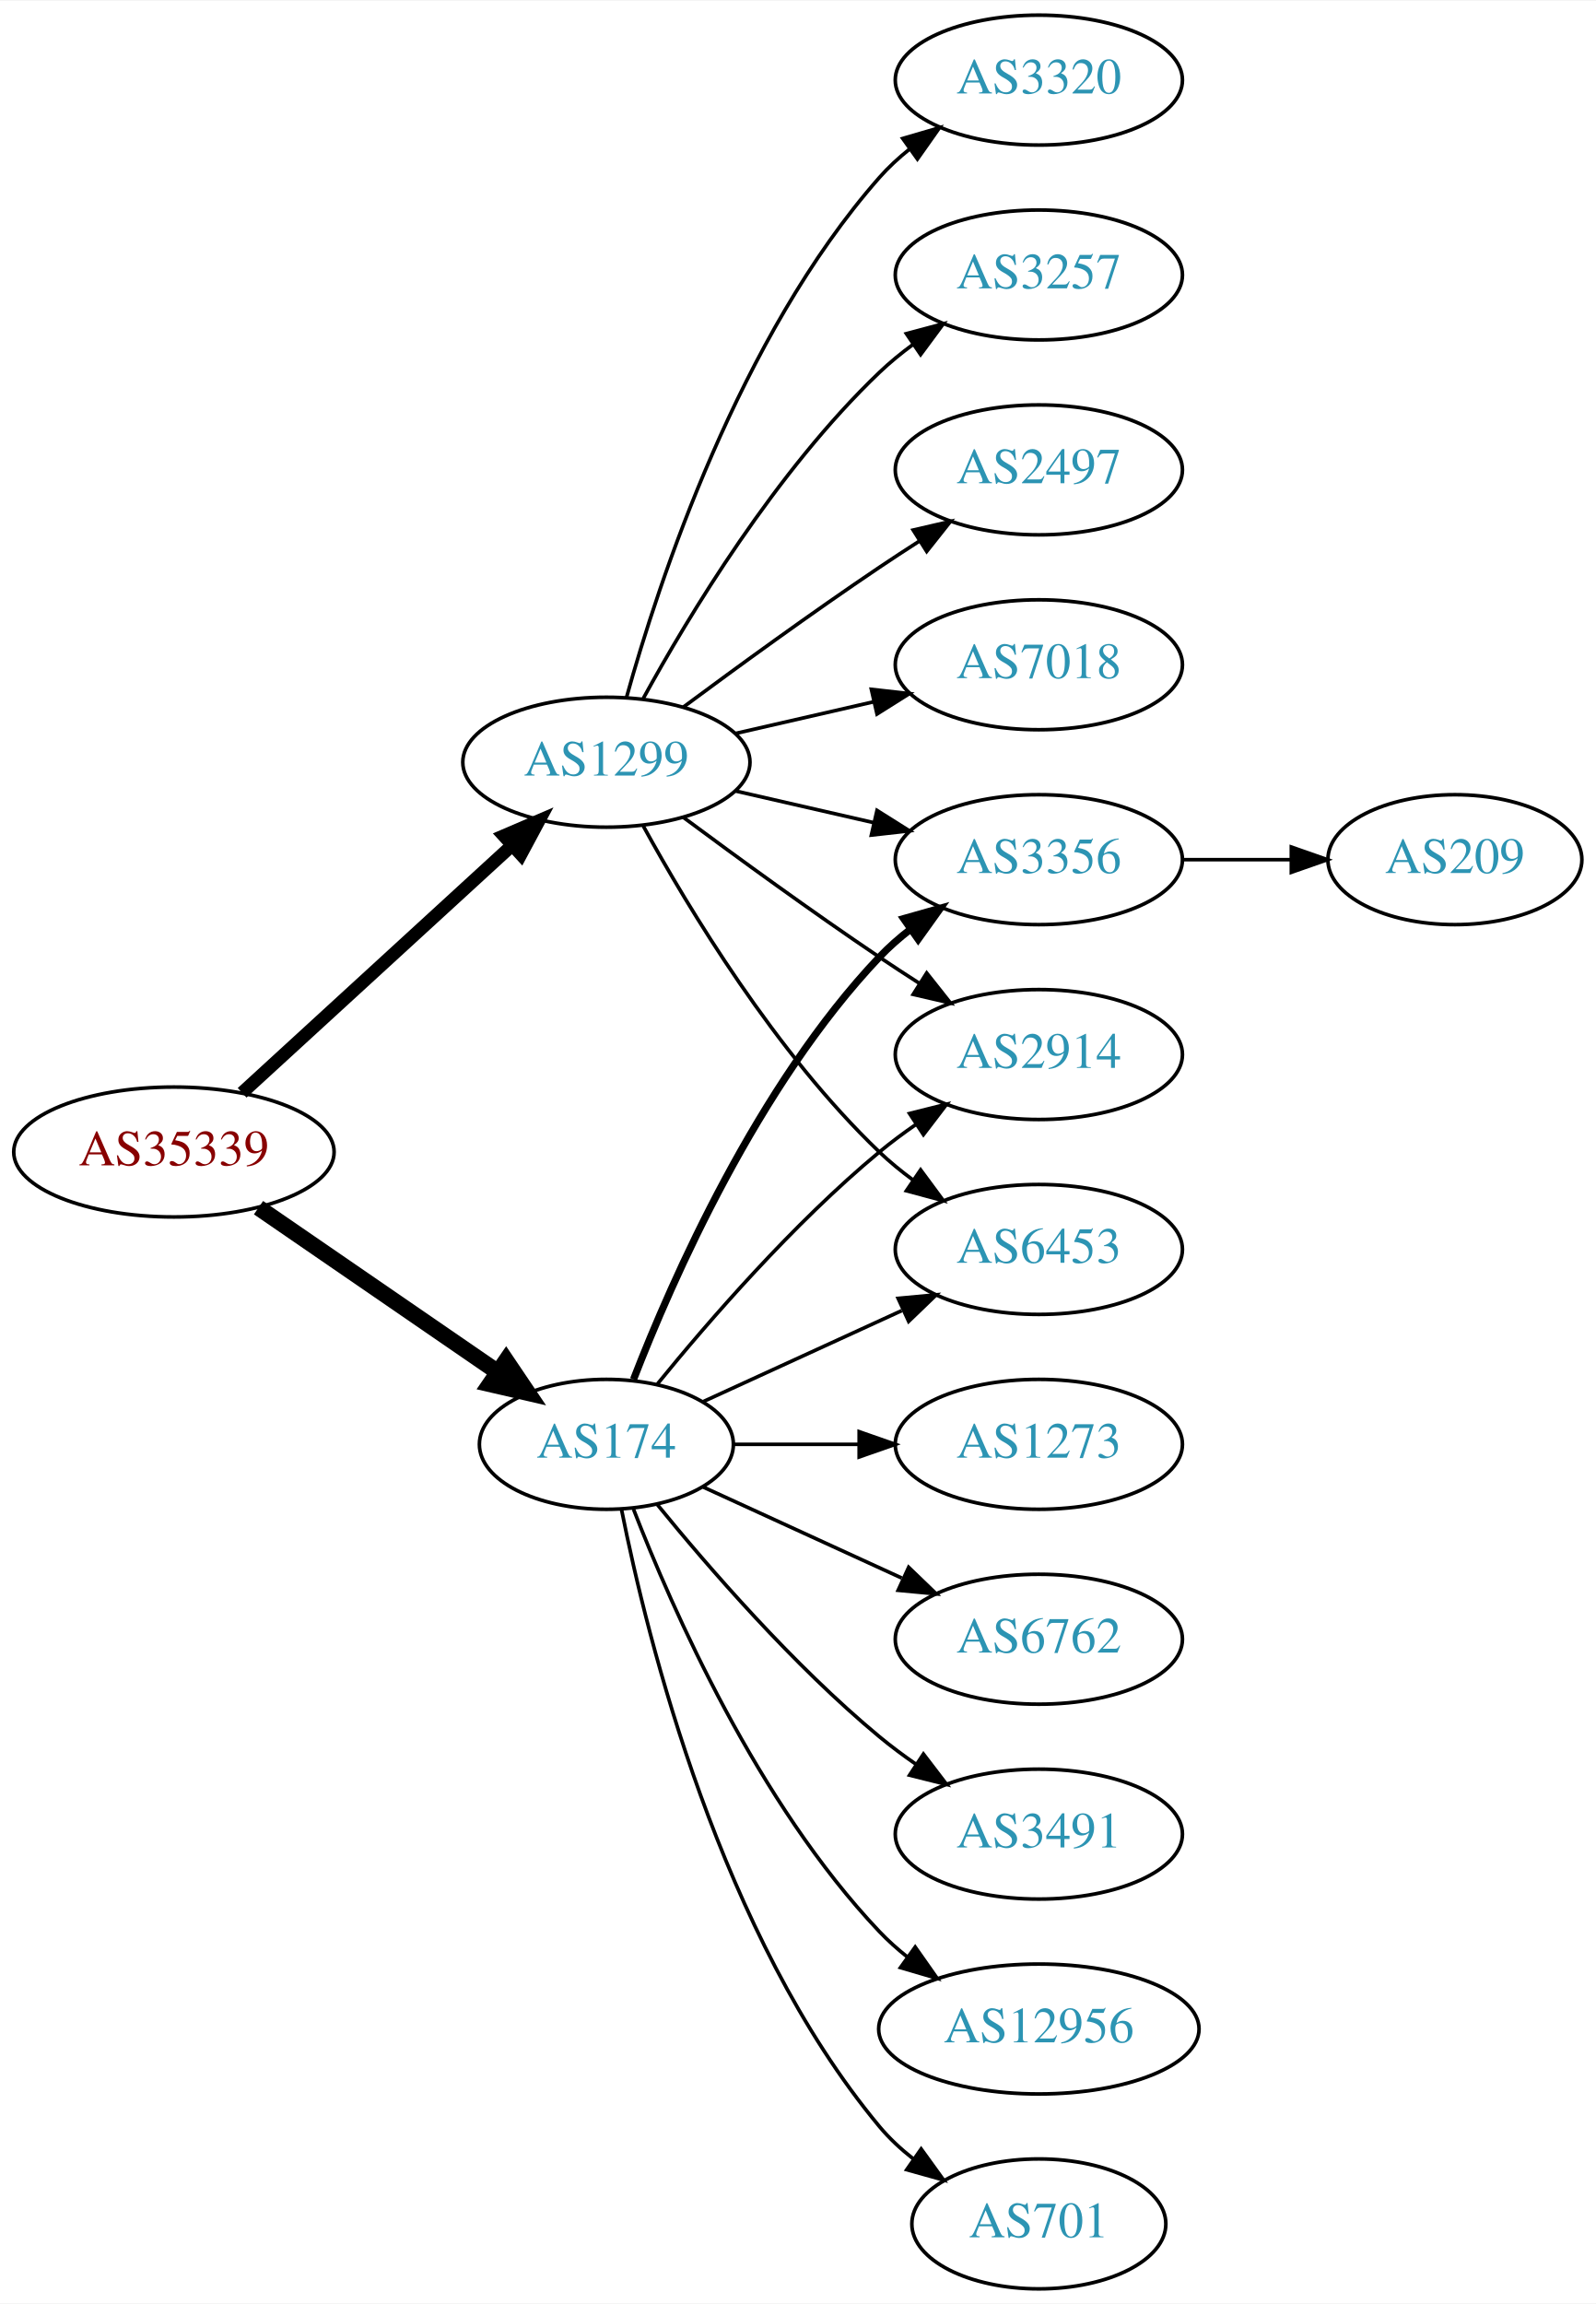
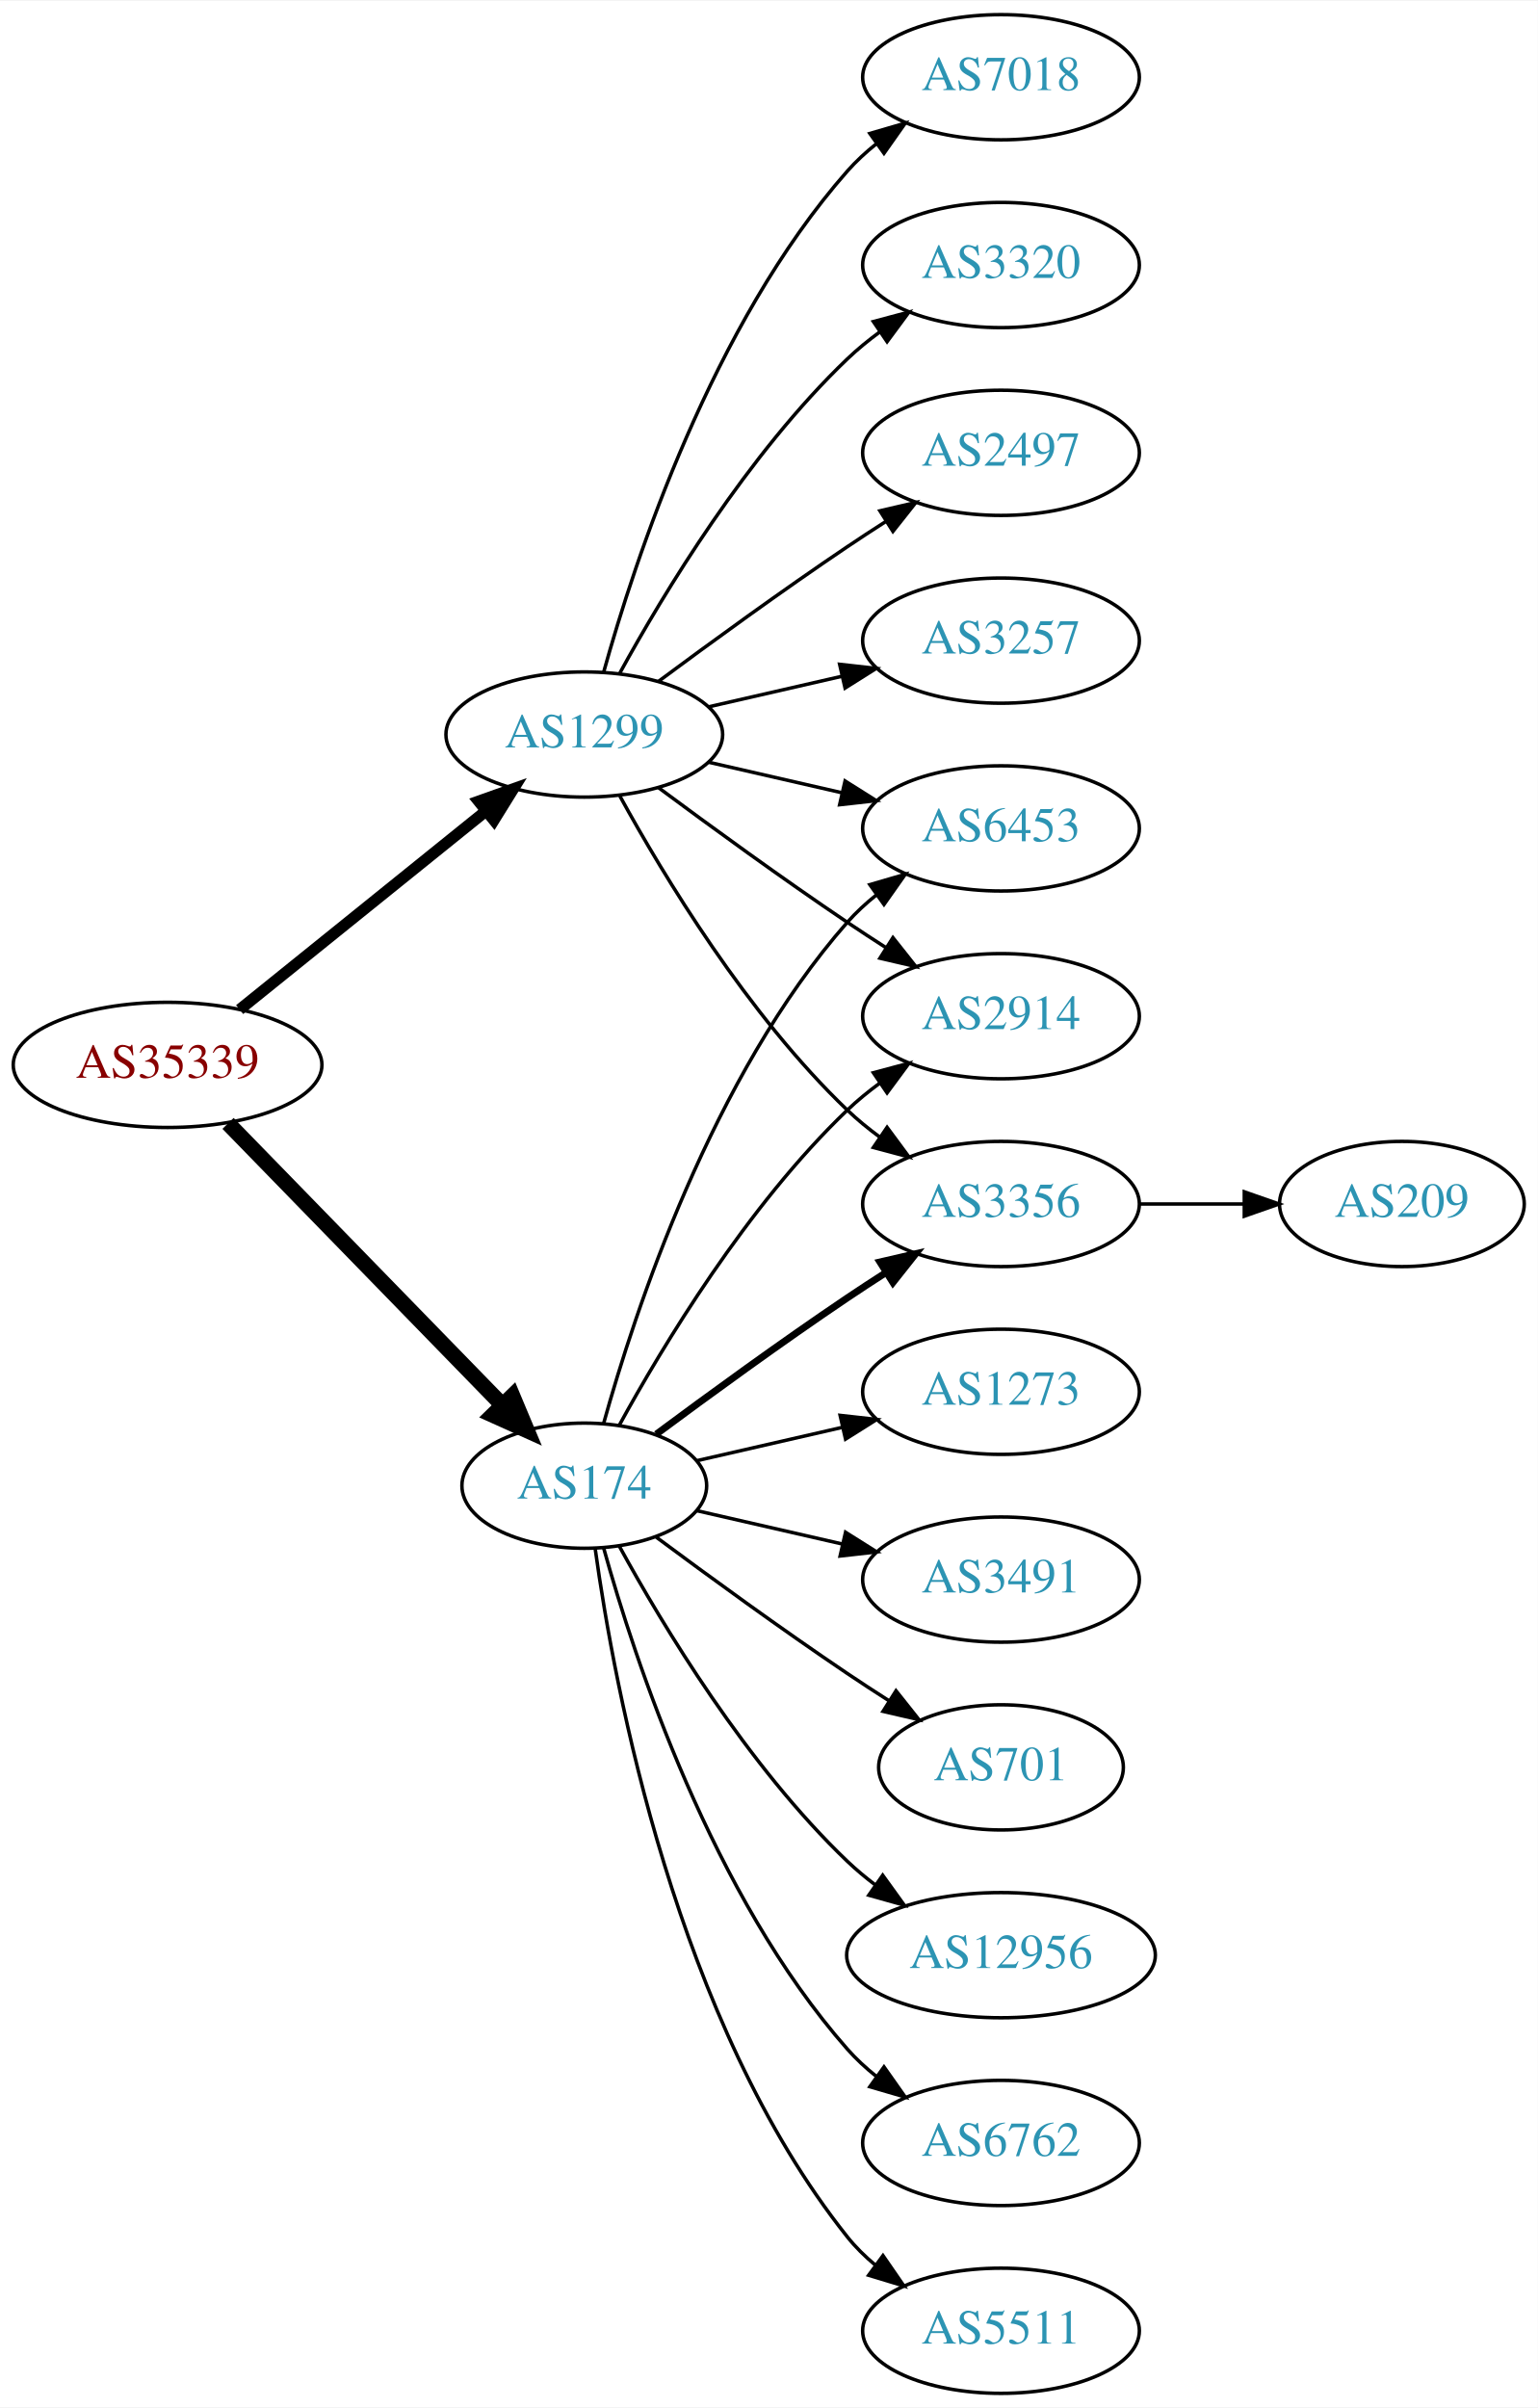
- <svg xmlns="http://www.w3.org/2000/svg" xmlns:xlink="http://www.w3.org/1999/xlink" width="442pt" height="638pt" viewBox="0.00 0.00 442.27 638.00">
-   <g id="graph0" class="graph" transform="scale(1 1) rotate(0) translate(4 634)">
-     <polygon fill="white" stroke="none" points="-4,4 -4,-634 438.271,-634 438.271,4 -4,4" />
+ <svg xmlns="http://www.w3.org/2000/svg" xmlns:xlink="http://www.w3.org/1999/xlink" width="442pt" height="692pt" viewBox="0.00 0.00 442.27 692.00">
+   <g id="graph0" class="graph" transform="scale(1 1) rotate(0) translate(4 688)">
+     <polygon fill="white" stroke="none" points="-4,4 -4,-688 438.271,-688 438.271,4 -4,4" />
    <g id="node1" class="node">
      <g id="a_node1">
        <a xlink:href="/asn/35339" xlink:title="AS35339 ~ AtNOC Clemens Zauner e.U. [AT]">
-           <ellipse fill="#ffffff" stroke="black" cx="44.196" cy="-315" rx="44.393" ry="18" />
-           <text text-anchor="middle" x="44.196" y="-311.3" font-family="Times,serif" font-size="14.00" fill="#880000">AS35339</text>
+           <ellipse fill="#ffffff" stroke="black" cx="44.196" cy="-382" rx="44.393" ry="18" />
+           <text text-anchor="middle" x="44.196" y="-378.3" font-family="Times,serif" font-size="14.00" fill="#880000">AS35339</text>
        </a>
      </g>
    </g>
    <g id="node2" class="node">
      <g id="a_node2">
        <a xlink:href="/asn/174" xlink:title="AS174 ~ Cogent Communications [US]">
-           <ellipse fill="#ffffff" stroke="black" cx="164.039" cy="-234" rx="35.194" ry="18" />
-           <text text-anchor="middle" x="164.039" y="-230.3" font-family="Times,serif" font-size="14.00" fill="#2c94b3">AS174</text>
+           <ellipse fill="#ffffff" stroke="black" cx="164.039" cy="-261" rx="35.194" ry="18" />
+           <text text-anchor="middle" x="164.039" y="-257.3" font-family="Times,serif" font-size="14.00" fill="#2c94b3">AS174</text>
        </a>
      </g>
    </g>
    <g id="edge1" class="edge">
-       <path fill="none" stroke="black" stroke-width="4.5" d="M67.639,-299.574C86.454,-286.641 113.45,-268.085 133.927,-254.01" />
-       <polygon fill="black" stroke="black" stroke-width="4.5" points="136.249,-257.192 142.26,-248.282 131.789,-250.702 136.249,-257.192" />
+       <path fill="none" stroke="black" stroke-width="4.5" d="M61.582,-365.175C82.125,-344.081 117.441,-307.819 140.515,-284.127" />
+       <polygon fill="black" stroke="black" stroke-width="4.5" points="143.386,-286.823 147.542,-276.912 137.744,-281.329 143.386,-286.823" />
    </g>
    <g id="node3" class="node">
      <g id="a_node3">
        <a xlink:href="/asn/1299" xlink:title="AS1299 ~ Telia Carrier [EU]">
-           <ellipse fill="#ffffff" stroke="black" cx="164.039" cy="-423" rx="39.794" ry="18" />
-           <text text-anchor="middle" x="164.039" y="-419.3" font-family="Times,serif" font-size="14.00" fill="#2c94b3">AS1299</text>
+           <ellipse fill="#ffffff" stroke="black" cx="164.039" cy="-477" rx="39.794" ry="18" />
+           <text text-anchor="middle" x="164.039" y="-473.3" font-family="Times,serif" font-size="14.00" fill="#2c94b3">AS1299</text>
        </a>
      </g>
    </g>
    <g id="edge2" class="edge">
-       <path fill="none" stroke="black" stroke-width="3.6" d="M63.094,-331.403C83.022,-349.667 115.38,-379.322 137.857,-399.921" />
-       <polygon fill="black" stroke="black" stroke-width="3.6" points="135.622,-402.62 145.359,-406.797 140.351,-397.46 135.622,-402.62" />
+       <path fill="none" stroke="black" stroke-width="3.273" d="M64.92,-397.901C84.325,-413.544 114.111,-437.557 135.775,-455.021" />
+       <polygon fill="black" stroke="black" stroke-width="3.273" points="133.66,-457.812 143.642,-461.363 138.054,-452.362 133.66,-457.812" />
    </g>
    <g id="node4" class="node">
      <g id="a_node4">
-         <a xlink:href="/asn/6762" xlink:title="AS6762 ~ TELECOM ITALIA SPARKLE S.p.A. [IT]">
-           <ellipse fill="#ffffff" stroke="black" cx="283.881" cy="-180" rx="39.794" ry="18" />
-           <text text-anchor="middle" x="283.881" y="-176.3" font-family="Times,serif" font-size="14.00" fill="#2c94b3">AS6762</text>
+         <a xlink:href="/asn/12956" xlink:title="AS12956 ~ TELXIUS [ES]">
+           <ellipse fill="#ffffff" stroke="black" cx="283.881" cy="-126" rx="44.393" ry="18" />
+           <text text-anchor="middle" x="283.881" y="-122.3" font-family="Times,serif" font-size="14.00" fill="#2c94b3">AS12956</text>
        </a>
      </g>
    </g>
    <g id="edge3" class="edge">
-       <path fill="none" stroke="black" d="M190.9,-222.149C207.02,-214.762 228.023,-205.138 245.888,-196.952" />
-       <polygon fill="black" stroke="black" points="247.806,-199.923 255.439,-192.575 244.89,-193.559 247.806,-199.923" />
+       <path fill="none" stroke="black" d="M174.065,-243.679C186.548,-220.9 210.837,-180.547 239.685,-153 242.192,-150.607 244.943,-148.313 247.805,-146.145" />
+       <polygon fill="black" stroke="black" points="249.857,-148.982 256.056,-140.39 245.852,-143.241 249.857,-148.982" />
    </g>
    <g id="node5" class="node">
      <g id="a_node5">
-         <a xlink:href="/asn/3356" xlink:title="AS3356 ~ Level 3 Parent, LLC [US]">
-           <ellipse fill="#ffffff" stroke="black" cx="283.881" cy="-396" rx="39.794" ry="18" />
-           <text text-anchor="middle" x="283.881" y="-392.3" font-family="Times,serif" font-size="14.00" fill="#2c94b3">AS3356</text>
+         <a xlink:href="/asn/6453" xlink:title="AS6453 ~ TATA COMMUNICATIONS (AMERICA) INC [US]">
+           <ellipse fill="#ffffff" stroke="black" cx="283.881" cy="-450" rx="39.794" ry="18" />
+           <text text-anchor="middle" x="283.881" y="-446.3" font-family="Times,serif" font-size="14.00" fill="#2c94b3">AS6453</text>
        </a>
      </g>
    </g>
    <g id="edge4" class="edge">
-       <path fill="none" stroke="black" stroke-width="2" d="M171.562,-251.994C182.312,-279.728 205.969,-333.429 239.685,-369 242.271,-371.728 245.188,-374.294 248.257,-376.677" />
-       <polygon fill="black" stroke="black" stroke-width="2" points="246.411,-379.658 256.605,-382.543 250.435,-373.93 246.411,-379.658" />
+       <path fill="none" stroke="black" d="M169.612,-278.946C178.517,-310.995 200.801,-378.842 239.685,-423 242.169,-425.821 245.019,-428.449 248.044,-430.871" />
+       <polygon fill="black" stroke="black" points="246.162,-433.828 256.334,-436.791 250.23,-428.131 246.162,-433.828" />
    </g>
    <g id="node6" class="node">
      <g id="a_node6">
-         <a xlink:href="/asn/2914" xlink:title="AS2914 ~ NTT America, Inc. [US]">
-           <ellipse fill="#ffffff" stroke="black" cx="283.881" cy="-342" rx="39.794" ry="18" />
-           <text text-anchor="middle" x="283.881" y="-338.3" font-family="Times,serif" font-size="14.00" fill="#2c94b3">AS2914</text>
+         <a xlink:href="/asn/6762" xlink:title="AS6762 ~ TELECOM ITALIA SPARKLE S.p.A. [IT]">
+           <ellipse fill="#ffffff" stroke="black" cx="283.881" cy="-72" rx="39.794" ry="18" />
+           <text text-anchor="middle" x="283.881" y="-68.3" font-family="Times,serif" font-size="14.00" fill="#2c94b3">AS6762</text>
        </a>
      </g>
    </g>
    <g id="edge5" class="edge">
-       <path fill="none" stroke="black" d="M178.196,-250.743C192.281,-268.039 215.84,-295.223 239.685,-315 242.901,-317.668 246.402,-320.27 249.972,-322.741" />
-       <polygon fill="black" stroke="black" points="248.05,-325.666 258.329,-328.236 251.896,-319.817 248.05,-325.666" />
+       <path fill="none" stroke="black" d="M169.612,-243.054C178.517,-211.005 200.801,-143.158 239.685,-99 242.169,-96.179 245.019,-93.551 248.044,-91.129" />
+       <polygon fill="black" stroke="black" points="250.23,-93.869 256.334,-85.209 246.162,-88.172 250.23,-93.869" />
    </g>
    <g id="node7" class="node">
      <g id="a_node7">
-         <a xlink:href="/asn/3491" xlink:title="AS3491 ~ PCCW Global, Inc. [US]">
-           <ellipse fill="#ffffff" stroke="black" cx="283.881" cy="-126" rx="39.794" ry="18" />
-           <text text-anchor="middle" x="283.881" y="-122.3" font-family="Times,serif" font-size="14.00" fill="#2c94b3">AS3491</text>
+         <a xlink:href="/asn/5511" xlink:title="AS5511 ~ Orange S.A. [FR]">
+           <ellipse fill="#ffffff" stroke="black" cx="283.881" cy="-18" rx="39.794" ry="18" />
+           <text text-anchor="middle" x="283.881" y="-14.3" font-family="Times,serif" font-size="14.00" fill="#2c94b3">AS5511</text>
        </a>
      </g>
    </g>
    <g id="edge6" class="edge">
-       <path fill="none" stroke="black" d="M178.196,-217.257C192.281,-199.961 215.84,-172.777 239.685,-153 242.901,-150.332 246.402,-147.73 249.972,-145.259" />
-       <polygon fill="black" stroke="black" points="251.896,-148.183 258.329,-139.764 248.05,-142.334 251.896,-148.183" />
+       <path fill="none" stroke="black" d="M167.178,-242.83C172.678,-203.026 190.504,-106.767 239.685,-45 242.026,-42.06 244.781,-39.351 247.747,-36.879" />
+       <polygon fill="black" stroke="black" points="249.939,-39.612 255.953,-30.89 245.812,-33.958 249.939,-39.612" />
    </g>
    <g id="node8" class="node">
      <g id="a_node8">
-         <a xlink:href="/asn/12956" xlink:title="AS12956 ~ TELXIUS [ES]">
-           <ellipse fill="#ffffff" stroke="black" cx="283.881" cy="-72" rx="44.393" ry="18" />
-           <text text-anchor="middle" x="283.881" y="-68.3" font-family="Times,serif" font-size="14.00" fill="#2c94b3">AS12956</text>
+         <a xlink:href="/asn/1273" xlink:title="AS1273 ~ Vodafone Group PLC [EU]">
+           <ellipse fill="#ffffff" stroke="black" cx="283.881" cy="-288" rx="39.794" ry="18" />
+           <text text-anchor="middle" x="283.881" y="-284.3" font-family="Times,serif" font-size="14.00" fill="#2c94b3">AS1273</text>
        </a>
      </g>
    </g>
    <g id="edge7" class="edge">
-       <path fill="none" stroke="black" d="M171.562,-216.006C182.312,-188.272 205.969,-134.571 239.685,-99 242.069,-96.485 244.736,-94.107 247.542,-91.883" />
-       <polygon fill="black" stroke="black" points="249.611,-94.707 255.704,-86.039 245.535,-89.015 249.611,-94.707" />
+       <path fill="none" stroke="black" d="M196.309,-268.165C209.148,-271.106 224.253,-274.567 238.22,-277.767" />
+       <polygon fill="black" stroke="black" points="237.612,-281.219 248.141,-280.04 239.175,-274.395 237.612,-281.219" />
    </g>
    <g id="node9" class="node">
      <g id="a_node9">
-         <a xlink:href="/asn/701" xlink:title="AS701 ~ UUNET [US]">
-           <ellipse fill="#ffffff" stroke="black" cx="283.881" cy="-18" rx="35.194" ry="18" />
-           <text text-anchor="middle" x="283.881" y="-14.3" font-family="Times,serif" font-size="14.00" fill="#2c94b3">AS701</text>
+         <a xlink:href="/asn/2914" xlink:title="AS2914 ~ NTT America, Inc. [US]">
+           <ellipse fill="#ffffff" stroke="black" cx="283.881" cy="-396" rx="39.794" ry="18" />
+           <text text-anchor="middle" x="283.881" y="-392.3" font-family="Times,serif" font-size="14.00" fill="#2c94b3">AS2914</text>
        </a>
      </g>
    </g>
    <g id="edge8" class="edge">
-       <path fill="none" stroke="black" d="M168.237,-215.927C175.401,-179.859 195.675,-97.875 239.685,-45 242.422,-41.712 245.667,-38.702 249.13,-35.983" />
-       <polygon fill="black" stroke="black" points="251.267,-38.761 257.471,-30.173 247.265,-33.017 251.267,-38.761" />
+       <path fill="none" stroke="black" d="M174.065,-278.321C186.548,-301.1 210.837,-341.453 239.685,-369 242.553,-371.739 245.742,-374.347 249.051,-376.785" />
+       <polygon fill="black" stroke="black" points="247.175,-379.742 257.411,-382.477 251.114,-373.956 247.175,-379.742" />
    </g>
    <g id="node10" class="node">
      <g id="a_node10">
-         <a xlink:href="/asn/1273" xlink:title="AS1273 ~ Vodafone Group PLC [EU]">
+         <a xlink:href="/asn/3491" xlink:title="AS3491 ~ PCCW Global, Inc. [US]">
          <ellipse fill="#ffffff" stroke="black" cx="283.881" cy="-234" rx="39.794" ry="18" />
-           <text text-anchor="middle" x="283.881" y="-230.3" font-family="Times,serif" font-size="14.00" fill="#2c94b3">AS1273</text>
+           <text text-anchor="middle" x="283.881" y="-230.3" font-family="Times,serif" font-size="14.00" fill="#2c94b3">AS3491</text>
        </a>
      </g>
    </g>
    <g id="edge9" class="edge">
-       <path fill="none" stroke="black" d="M199.44,-234C210.264,-234 222.432,-234 234.059,-234" />
-       <polygon fill="black" stroke="black" points="234.09,-237.5 244.09,-234 234.09,-230.5 234.09,-237.5" />
+       <path fill="none" stroke="black" d="M196.309,-253.835C209.148,-250.894 224.253,-247.433 238.22,-244.233" />
+       <polygon fill="black" stroke="black" points="239.175,-247.605 248.141,-241.96 237.612,-240.781 239.175,-247.605" />
    </g>
    <g id="node11" class="node">
      <g id="a_node11">
-         <a xlink:href="/asn/6453" xlink:title="AS6453 ~ TATA COMMUNICATIONS (AMERICA) INC [US]">
-           <ellipse fill="#ffffff" stroke="black" cx="283.881" cy="-288" rx="39.794" ry="18" />
-           <text text-anchor="middle" x="283.881" y="-284.3" font-family="Times,serif" font-size="14.00" fill="#2c94b3">AS6453</text>
+         <a xlink:href="/asn/3356" xlink:title="AS3356 ~ Level 3 Parent, LLC [US]">
+           <ellipse fill="#ffffff" stroke="black" cx="283.881" cy="-342" rx="39.794" ry="18" />
+           <text text-anchor="middle" x="283.881" y="-338.3" font-family="Times,serif" font-size="14.00" fill="#2c94b3">AS3356</text>
        </a>
      </g>
    </g>
    <g id="edge10" class="edge">
-       <path fill="none" stroke="black" d="M190.9,-245.851C207.02,-253.238 228.023,-262.862 245.888,-271.048" />
-       <polygon fill="black" stroke="black" points="244.89,-274.441 255.439,-275.425 247.806,-268.077 244.89,-274.441" />
+       <path fill="none" stroke="black" stroke-width="2" d="M184.74,-275.81C199.642,-286.875 220.71,-302.228 239.685,-315 243.234,-317.389 246.984,-319.839 250.733,-322.242" />
+       <polygon fill="black" stroke="black" stroke-width="2" points="249.059,-325.325 259.381,-327.712 252.801,-319.409 249.059,-325.325" />
+     </g>
+     <g id="node12" class="node">
+       <g id="a_node12">
+         <a xlink:href="/asn/701" xlink:title="AS701 ~ UUNET [US]">
+           <ellipse fill="#ffffff" stroke="black" cx="283.881" cy="-180" rx="35.194" ry="18" />
+           <text text-anchor="middle" x="283.881" y="-176.3" font-family="Times,serif" font-size="14.00" fill="#2c94b3">AS701</text>
+         </a>
+       </g>
+     </g>
+     <g id="edge11" class="edge">
+       <path fill="none" stroke="black" d="M184.74,-246.19C199.642,-235.125 220.71,-219.772 239.685,-207 243.502,-204.431 247.552,-201.79 251.583,-199.214" />
+       <polygon fill="black" stroke="black" points="253.687,-202.025 260.277,-193.729 249.952,-196.105 253.687,-202.025" />
+     </g>
+     <g id="edge19" class="edge">
+       <path fill="none" stroke="black" d="M199.758,-469.045C211.758,-466.296 225.379,-463.175 238.071,-460.267" />
+       <polygon fill="black" stroke="black" points="239.037,-463.636 248.003,-457.991 237.474,-456.813 239.037,-463.636" />
+     </g>
+     <g id="edge16" class="edge">
+       <path fill="none" stroke="black" d="M185.369,-461.723C200.231,-450.696 220.976,-435.593 239.685,-423 243.234,-420.611 246.984,-418.161 250.733,-415.758" />
+       <polygon fill="black" stroke="black" points="252.801,-418.591 259.381,-410.288 249.059,-412.675 252.801,-418.591" />
    </g>
    <g id="edge14" class="edge">
-       <path fill="none" stroke="black" d="M199.758,-415.045C211.758,-412.296 225.379,-409.175 238.071,-406.267" />
-       <polygon fill="black" stroke="black" points="239.037,-409.636 248.003,-403.991 237.474,-402.813 239.037,-409.636" />
+       <path fill="none" stroke="black" d="M174.28,-459.287C186.825,-436.439 211.002,-396.389 239.685,-369 242.553,-366.261 245.742,-363.653 249.051,-361.215" />
+       <polygon fill="black" stroke="black" points="251.114,-364.044 257.411,-355.523 247.175,-358.258 251.114,-364.044" />
+     </g>
+     <g id="node14" class="node">
+       <g id="a_node14">
+         <a xlink:href="/asn/3257" xlink:title="AS3257 ~ GTT [DE]">
+           <ellipse fill="#ffffff" stroke="black" cx="283.881" cy="-504" rx="39.794" ry="18" />
+           <text text-anchor="middle" x="283.881" y="-500.3" font-family="Times,serif" font-size="14.00" fill="#2c94b3">AS3257</text>
+         </a>
+       </g>
+     </g>
+     <g id="edge13" class="edge">
+       <path fill="none" stroke="black" d="M199.758,-484.955C211.758,-487.704 225.379,-490.825 238.071,-493.733" />
+       <polygon fill="black" stroke="black" points="237.474,-497.187 248.003,-496.009 239.037,-490.364 237.474,-497.187" />
+     </g>
+     <g id="node15" class="node">
+       <g id="a_node15">
+         <a xlink:href="/asn/7018" xlink:title="AS7018 ~ AT&amp;T Services, Inc. [US]">
+           <ellipse fill="#ffffff" stroke="black" cx="283.881" cy="-666" rx="39.794" ry="18" />
+           <text text-anchor="middle" x="283.881" y="-662.3" font-family="Times,serif" font-size="14.00" fill="#2c94b3">AS7018</text>
+         </a>
+       </g>
    </g>
    <g id="edge15" class="edge">
-       <path fill="none" stroke="black" d="M185.369,-407.723C200.231,-396.696 220.976,-381.593 239.685,-369 243.234,-366.611 246.984,-364.161 250.733,-361.758" />
-       <polygon fill="black" stroke="black" points="252.801,-364.591 259.381,-356.288 249.059,-358.675 252.801,-364.591" />
-     </g>
-     <g id="edge16" class="edge">
-       <path fill="none" stroke="black" d="M174.28,-405.287C186.825,-382.439 211.002,-342.389 239.685,-315 242.553,-312.261 245.742,-309.653 249.051,-307.215" />
-       <polygon fill="black" stroke="black" points="251.114,-310.044 257.411,-301.523 247.175,-304.258 251.114,-310.044" />
-     </g>
-     <g id="node13" class="node">
-       <g id="a_node13">
+       <path fill="none" stroke="black" d="M169.612,-494.946C178.517,-526.995 200.801,-594.842 239.685,-639 242.169,-641.821 245.019,-644.449 248.044,-646.871" />
+       <polygon fill="black" stroke="black" points="246.162,-649.828 256.334,-652.791 250.23,-644.131 246.162,-649.828" />
+     </g>
+     <g id="node16" class="node">
+       <g id="a_node16">
        <a xlink:href="/asn/3320" xlink:title="AS3320 ~ DTAG [DE]">
          <ellipse fill="#ffffff" stroke="black" cx="283.881" cy="-612" rx="39.794" ry="18" />
          <text text-anchor="middle" x="283.881" y="-608.3" font-family="Times,serif" font-size="14.00" fill="#2c94b3">AS3320</text>
        </a>
      </g>
    </g>
+     <g id="edge17" class="edge">
+       <path fill="none" stroke="black" d="M174.28,-494.713C186.825,-517.561 211.002,-557.611 239.685,-585 242.553,-587.739 245.742,-590.347 249.051,-592.785" />
+       <polygon fill="black" stroke="black" points="247.175,-595.742 257.411,-598.477 251.114,-589.956 247.175,-595.742" />
+     </g>
+     <g id="node17" class="node">
+       <g id="a_node17">
+         <a xlink:href="/asn/2497" xlink:title="AS2497 ~ Internet Initiative Japan Inc. [JP]">
+           <ellipse fill="#ffffff" stroke="black" cx="283.881" cy="-558" rx="39.794" ry="18" />
+           <text text-anchor="middle" x="283.881" y="-554.3" font-family="Times,serif" font-size="14.00" fill="#2c94b3">AS2497</text>
+         </a>
+       </g>
+     </g>
+     <g id="edge18" class="edge">
+       <path fill="none" stroke="black" d="M185.369,-492.277C200.231,-503.304 220.976,-518.407 239.685,-531 243.234,-533.389 246.984,-535.839 250.733,-538.242" />
+       <polygon fill="black" stroke="black" points="249.059,-541.325 259.381,-543.712 252.801,-535.409 249.059,-541.325" />
+     </g>
+     <g id="node13" class="node">
+       <g id="a_node13">
+         <a xlink:href="/asn/209" xlink:title="AS209 ~ CenturyLink Communications, LLC [US]">
+           <ellipse fill="#ffffff" stroke="black" cx="399.174" cy="-342" rx="35.194" ry="18" />
+           <text text-anchor="middle" x="399.174" y="-338.3" font-family="Times,serif" font-size="14.00" fill="#2c94b3">AS209</text>
+         </a>
+       </g>
+     </g>
    <g id="edge12" class="edge">
-       <path fill="none" stroke="black" d="M169.612,-440.946C178.517,-472.995 200.801,-540.842 239.685,-585 242.169,-587.821 245.019,-590.449 248.044,-592.871" />
-       <polygon fill="black" stroke="black" points="246.162,-595.828 256.334,-598.791 250.23,-590.131 246.162,-595.828" />
-     </g>
-     <g id="node14" class="node">
-       <g id="a_node14">
-         <a xlink:href="/asn/3257" xlink:title="AS3257 ~ GTT [DE]">
-           <ellipse fill="#ffffff" stroke="black" cx="283.881" cy="-558" rx="39.794" ry="18" />
-           <text text-anchor="middle" x="283.881" y="-554.3" font-family="Times,serif" font-size="14.00" fill="#2c94b3">AS3257</text>
-         </a>
-       </g>
-     </g>
-     <g id="edge13" class="edge">
-       <path fill="none" stroke="black" d="M174.28,-440.713C186.825,-463.561 211.002,-503.611 239.685,-531 242.553,-533.739 245.742,-536.347 249.051,-538.785" />
-       <polygon fill="black" stroke="black" points="247.175,-541.742 257.411,-544.477 251.114,-535.956 247.175,-541.742" />
-     </g>
-     <g id="node15" class="node">
-       <g id="a_node15">
-         <a xlink:href="/asn/2497" xlink:title="AS2497 ~ Internet Initiative Japan Inc. [JP]">
-           <ellipse fill="#ffffff" stroke="black" cx="283.881" cy="-504" rx="39.794" ry="18" />
-           <text text-anchor="middle" x="283.881" y="-500.3" font-family="Times,serif" font-size="14.00" fill="#2c94b3">AS2497</text>
-         </a>
-       </g>
-     </g>
-     <g id="edge17" class="edge">
-       <path fill="none" stroke="black" d="M185.369,-438.277C200.231,-449.304 220.976,-464.407 239.685,-477 243.234,-479.389 246.984,-481.839 250.733,-484.242" />
-       <polygon fill="black" stroke="black" points="249.059,-487.325 259.381,-489.712 252.801,-481.409 249.059,-487.325" />
-     </g>
-     <g id="node16" class="node">
-       <g id="a_node16">
-         <a xlink:href="/asn/7018" xlink:title="AS7018 ~ AT&amp;T Services, Inc. [US]">
-           <ellipse fill="#ffffff" stroke="black" cx="283.881" cy="-450" rx="39.794" ry="18" />
-           <text text-anchor="middle" x="283.881" y="-446.3" font-family="Times,serif" font-size="14.00" fill="#2c94b3">AS7018</text>
-         </a>
-       </g>
-     </g>
-     <g id="edge18" class="edge">
-       <path fill="none" stroke="black" d="M199.758,-430.955C211.758,-433.704 225.379,-436.825 238.071,-439.733" />
-       <polygon fill="black" stroke="black" points="237.474,-443.187 248.003,-442.009 239.037,-436.364 237.474,-443.187" />
-     </g>
-     <g id="node12" class="node">
-       <g id="a_node12">
-         <a xlink:href="/asn/209" xlink:title="AS209 ~ CenturyLink Communications, LLC [US]">
-           <ellipse fill="#ffffff" stroke="black" cx="399.174" cy="-396" rx="35.194" ry="18" />
-           <text text-anchor="middle" x="399.174" y="-392.3" font-family="Times,serif" font-size="14.00" fill="#2c94b3">AS209</text>
-         </a>
-       </g>
-     </g>
-     <g id="edge11" class="edge">
-       <path fill="none" stroke="black" d="M323.553,-396C333.259,-396 343.749,-396 353.712,-396" />
-       <polygon fill="black" stroke="black" points="353.849,-399.5 363.849,-396 353.849,-392.5 353.849,-399.5" />
+       <path fill="none" stroke="black" d="M323.553,-342C333.259,-342 343.749,-342 353.712,-342" />
+       <polygon fill="black" stroke="black" points="353.849,-345.5 363.849,-342 353.849,-338.5 353.849,-345.5" />
    </g>
  </g>
</svg>
